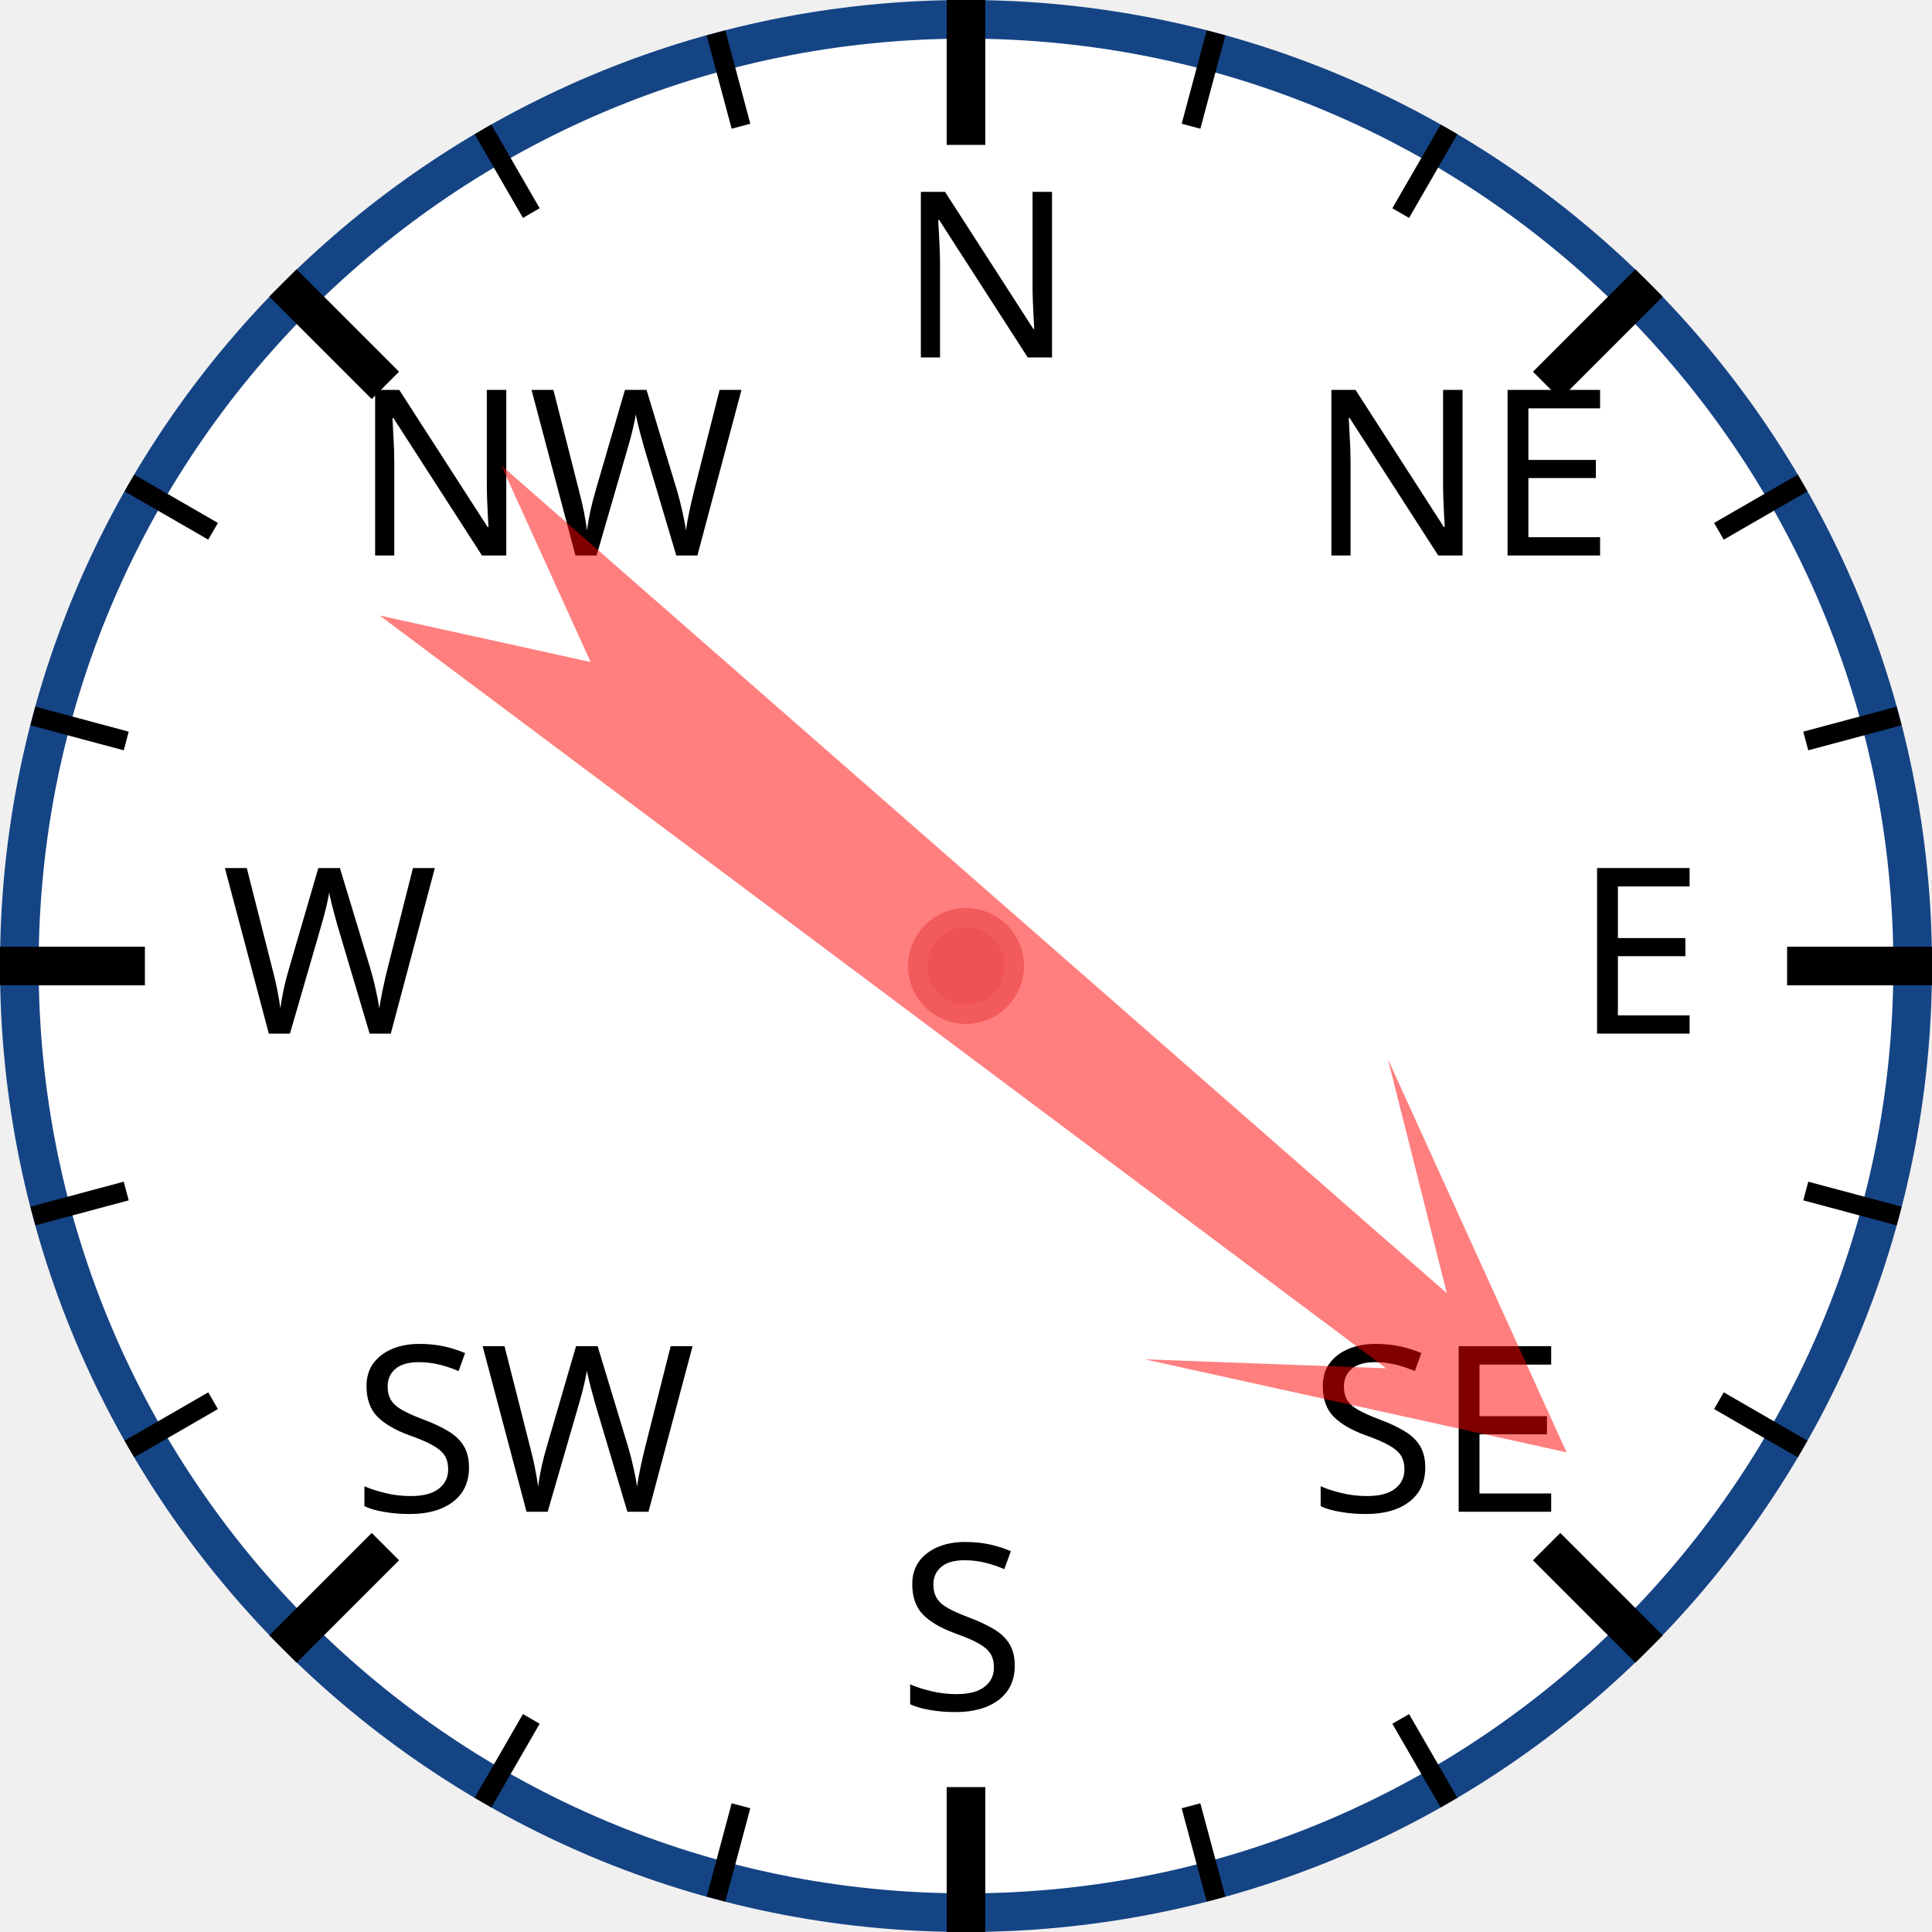
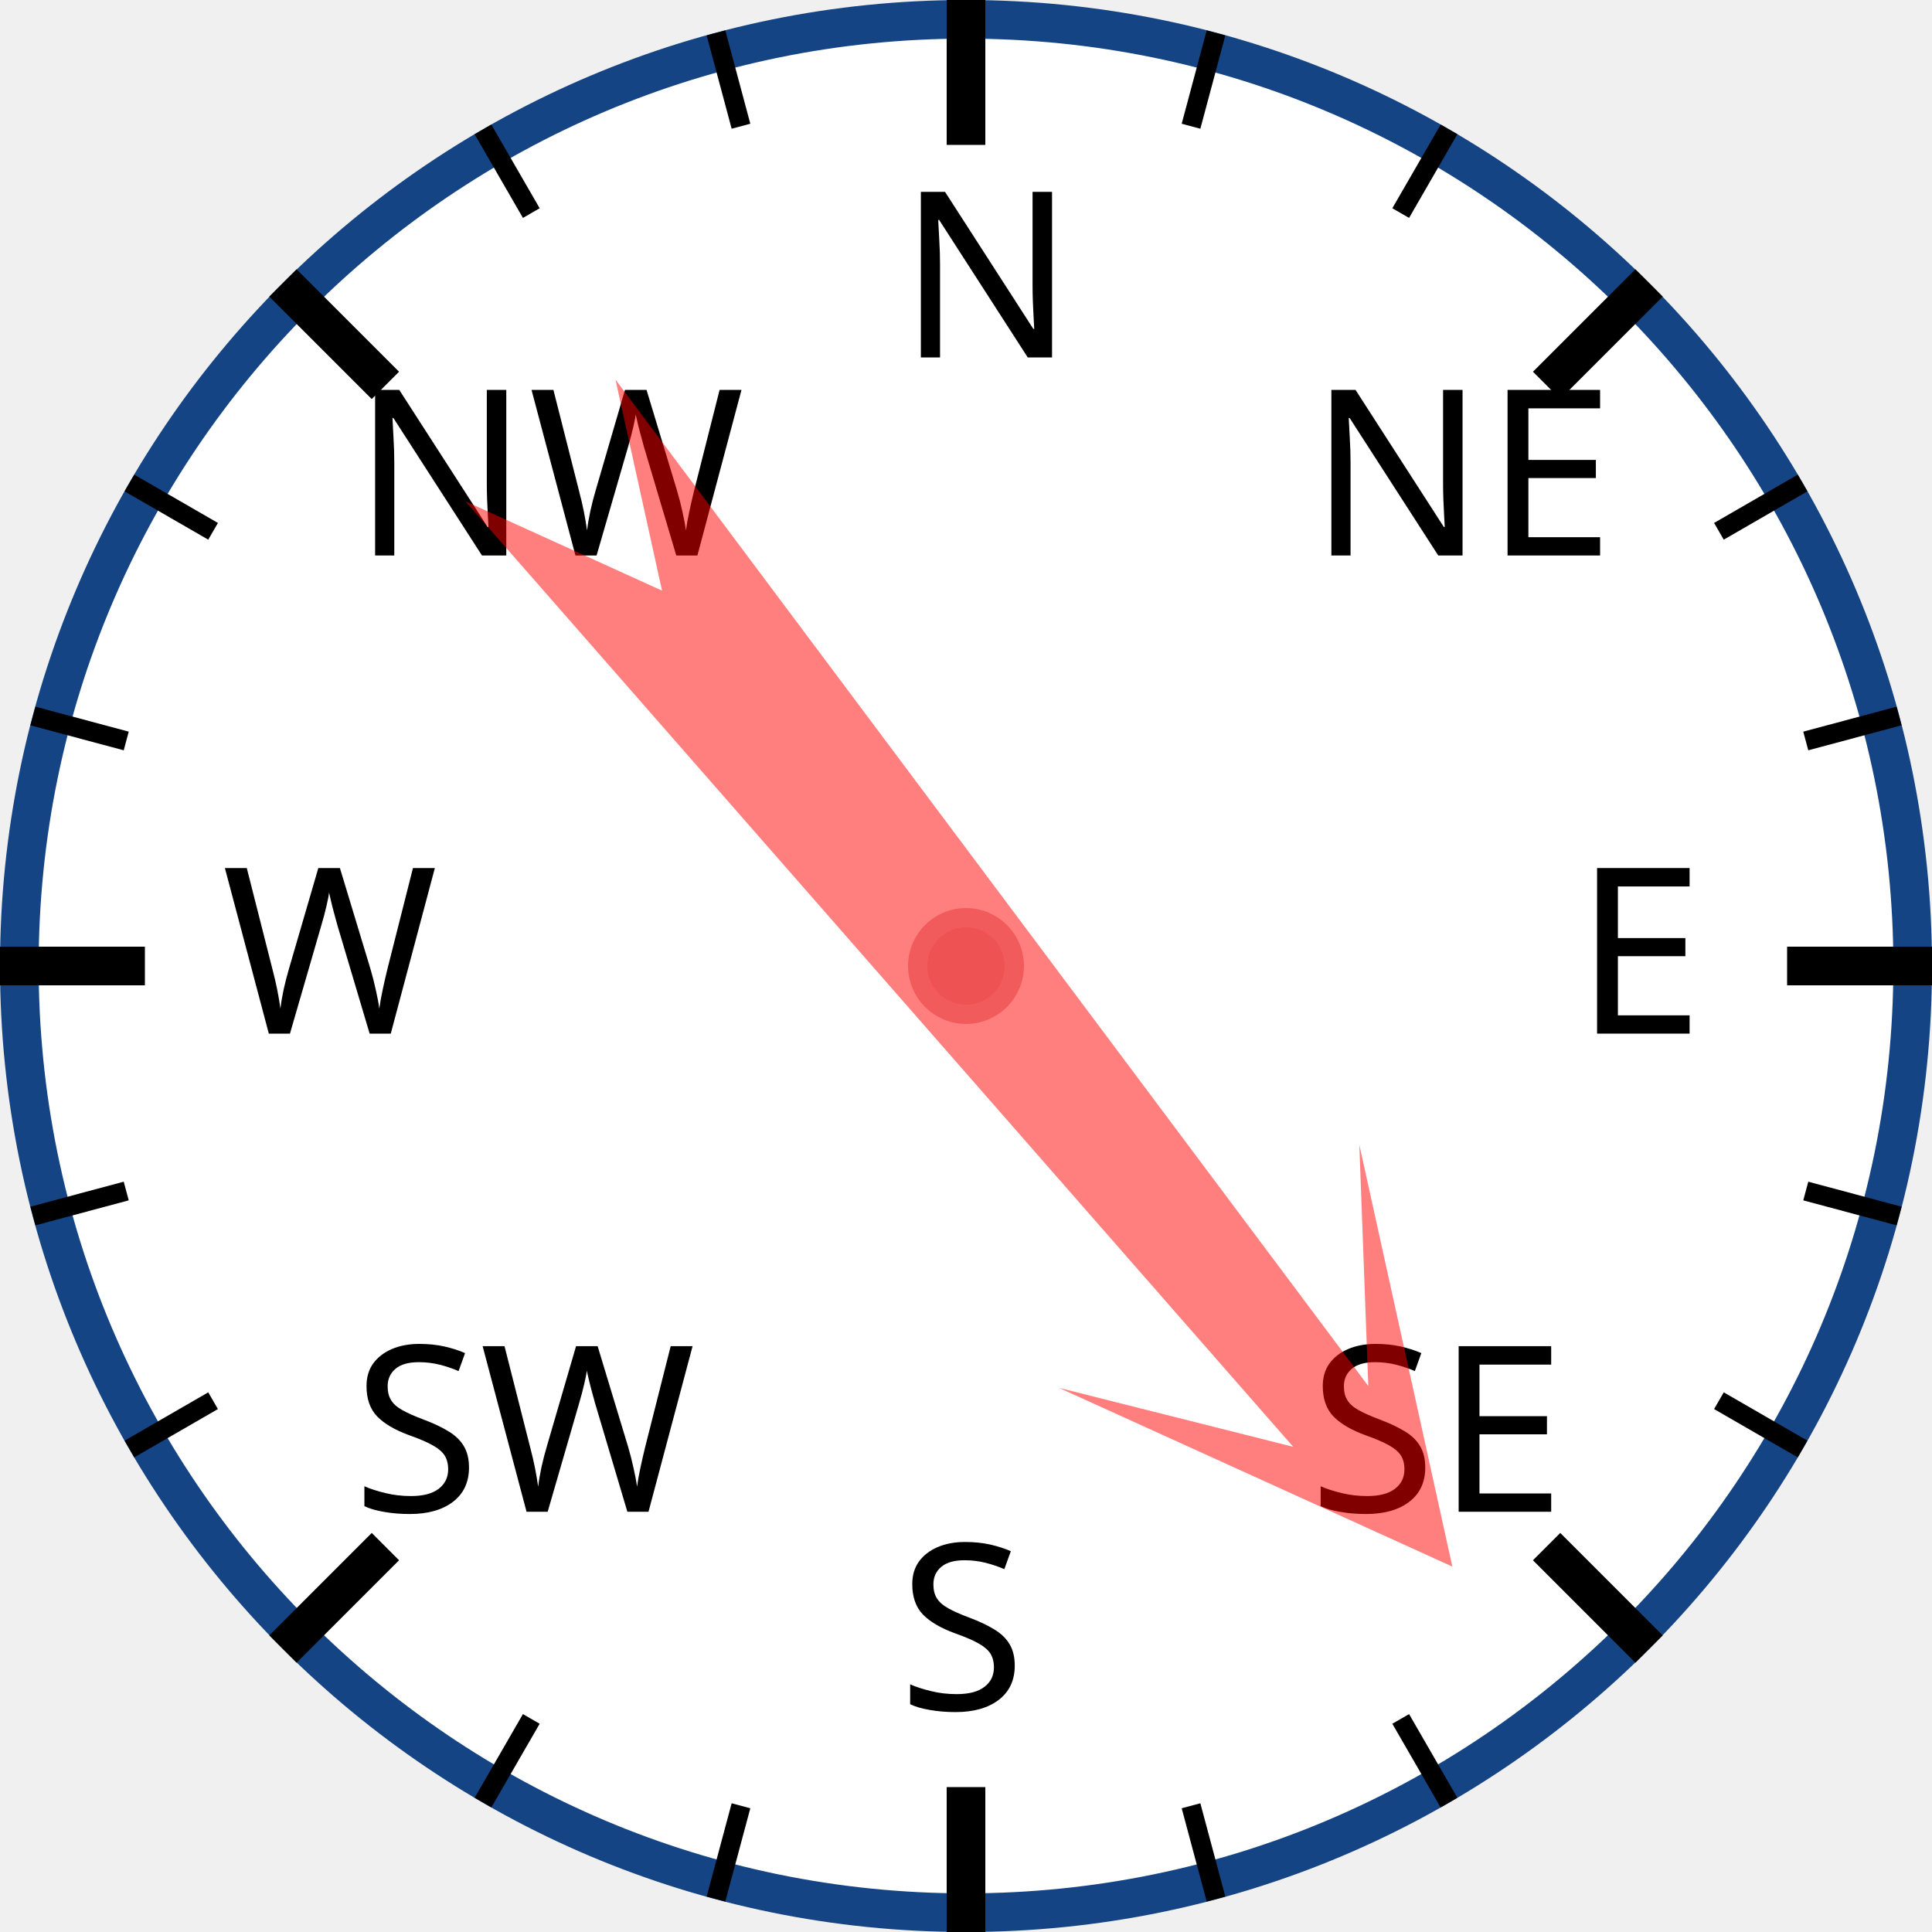
<svg xmlns="http://www.w3.org/2000/svg" width="120px" height="120px" viewBox="0 0 200 200">
  <circle cx="100" cy="100" r="98" style="fill: white; stroke: #154485; stroke-width: 4;" />
  <text x="93.0" y="37.0" style="font-family: sans-serif; font-size: 18pt;">N</text>
  <line x1="100.0" y1="0.0" x2="100.0" y2="15.0" style="stroke: black; stroke-width: 4;" />
  <line x1="74.118" y1="3.407" x2="76.706" y2="13.067" style="stroke: black; stroke-width: 2;" />
  <line x1="50" y1="13.397" x2="55" y2="22.058" style="stroke: black; stroke-width: 2;" />
  <text x="36.503" y="57.503" style="font-family: sans-serif; font-size: 18pt;">NW</text>
  <line x1="29.289" y1="29.289" x2="39.896" y2="39.896" style="stroke: black; stroke-width: 4;" />
  <line x1="13.397" y1="50" x2="22.058" y2="55" style="stroke: black; stroke-width: 2;" />
  <line x1="3.407" y1="74.118" x2="13.067" y2="76.706" style="stroke: black; stroke-width: 2;" />
  <text x="23.0" y="107.0" style="font-family: sans-serif; font-size: 18pt;">W</text>
  <line x1="0.0" y1="100.0" x2="15.0" y2="100.0" style="stroke: black; stroke-width: 4;" />
  <line x1="3.407" y1="125.882" x2="13.067" y2="123.294" style="stroke: black; stroke-width: 2;" />
  <line x1="13.397" y1="150" x2="22.058" y2="145" style="stroke: black; stroke-width: 2;" />
  <text x="36.503" y="156.497" style="font-family: sans-serif; font-size: 18pt;">SW</text>
  <line x1="29.289" y1="170.711" x2="39.896" y2="160.104" style="stroke: black; stroke-width: 4;" />
  <line x1="50" y1="186.603" x2="55" y2="177.942" style="stroke: black; stroke-width: 2;" />
  <line x1="74.118" y1="196.593" x2="76.706" y2="186.933" style="stroke: black; stroke-width: 2;" />
  <text x="93" y="177.0" style="font-family: sans-serif; font-size: 18pt;">S</text>
  <line x1="100" y1="200.0" x2="100" y2="185.0" style="stroke: black; stroke-width: 4;" />
  <line x1="125.882" y1="196.593" x2="123.294" y2="186.933" style="stroke: black; stroke-width: 2;" />
  <line x1="150.0" y1="186.603" x2="145.0" y2="177.942" style="stroke: black; stroke-width: 2;" />
  <text x="135.497" y="156.497" style="font-family: sans-serif; font-size: 18pt;">SE</text>
  <line x1="170.711" y1="170.711" x2="160.104" y2="160.104" style="stroke: black; stroke-width: 4;" />
  <line x1="186.603" y1="150" x2="177.942" y2="145" style="stroke: black; stroke-width: 2;" />
  <line x1="196.593" y1="125.882" x2="186.933" y2="123.294" style="stroke: black; stroke-width: 2;" />
  <text x="163.0" y="107" style="font-family: sans-serif; font-size: 18pt;">E</text>
  <line x1="200.0" y1="100" x2="185.0" y2="100" style="stroke: black; stroke-width: 4;" />
  <line x1="196.593" y1="74.118" x2="186.933" y2="76.706" style="stroke: black; stroke-width: 2;" />
  <line x1="186.603" y1="50" x2="177.942" y2="55" style="stroke: black; stroke-width: 2;" />
  <text x="135.497" y="57.503" style="font-family: sans-serif; font-size: 18pt;">NE</text>
  <line x1="170.711" y1="29.289" x2="160.104" y2="39.896" style="stroke: black; stroke-width: 4;" />
  <line x1="150" y1="13.397" x2="145" y2="22.058" style="stroke: black; stroke-width: 2;" />
  <line x1="125.882" y1="3.407" x2="123.294" y2="13.067" style="stroke: black; stroke-width: 2;" />
-   <polygon points="100 20 120 60 105 40 110 170 100 150 90 170 95 40 80 60" style="fill: red; fill-opacity: 0.5;" transform="rotate(129,100,100)" />
+   <polygon points="100 20 120 60 105 40 110 170 100 150 90 170 95 40 80 60" style="fill: red; fill-opacity: 0.5;" transform="rotate(141,100,100)" />
  <circle cx="100" cy="100" r="5" style="fill: #EE5252; stroke: #F25B5B; stroke-width: 2;" />
</svg>
